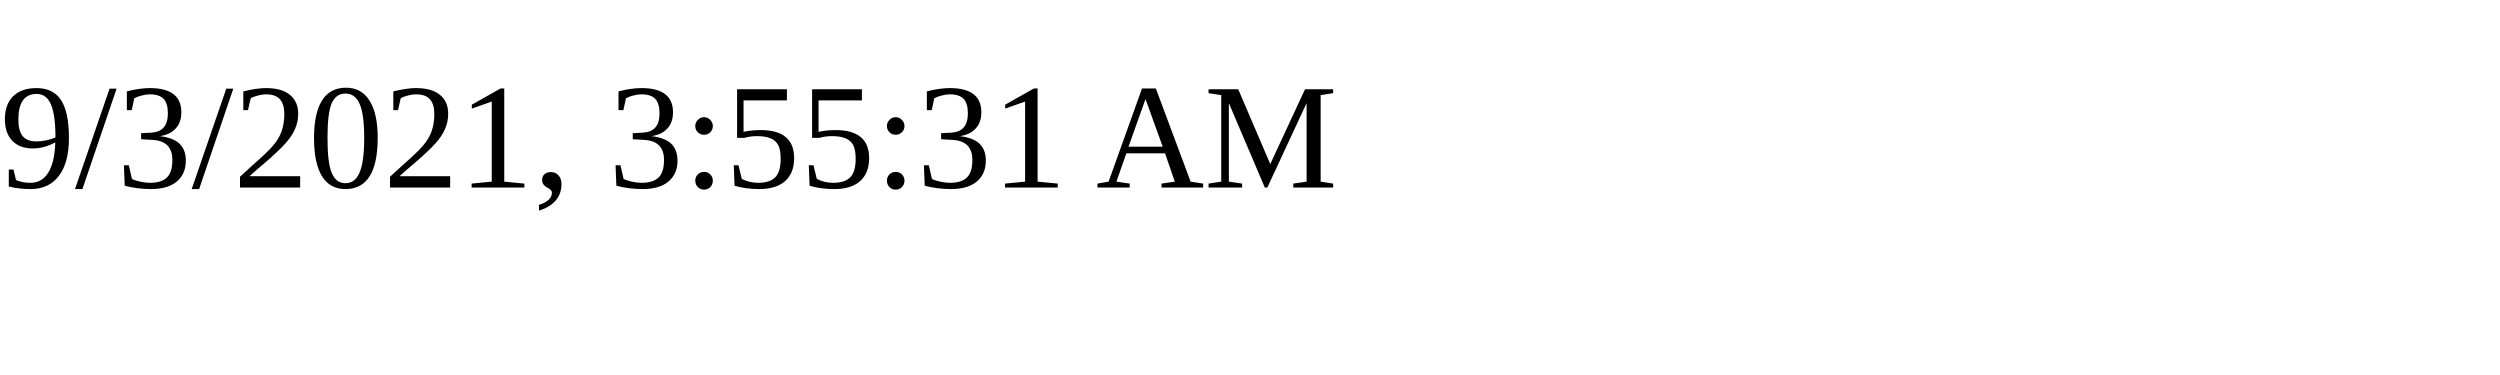
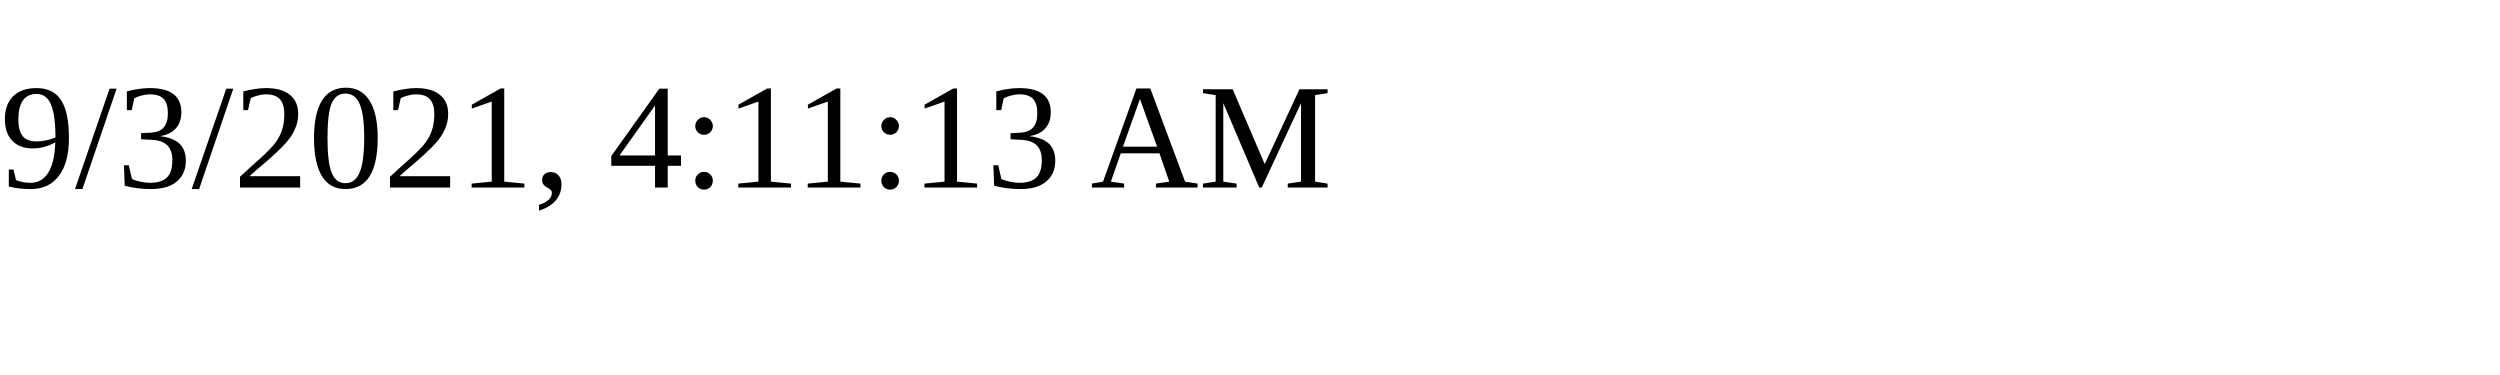
<svg xmlns="http://www.w3.org/2000/svg" height="30" width="200">
-   <text x="0" y="15">9/3/2021, 3:55:31 AM</text>
+   <text x="0" y="15">9/3/2021, 4:11:13 AM</text>
</svg>
